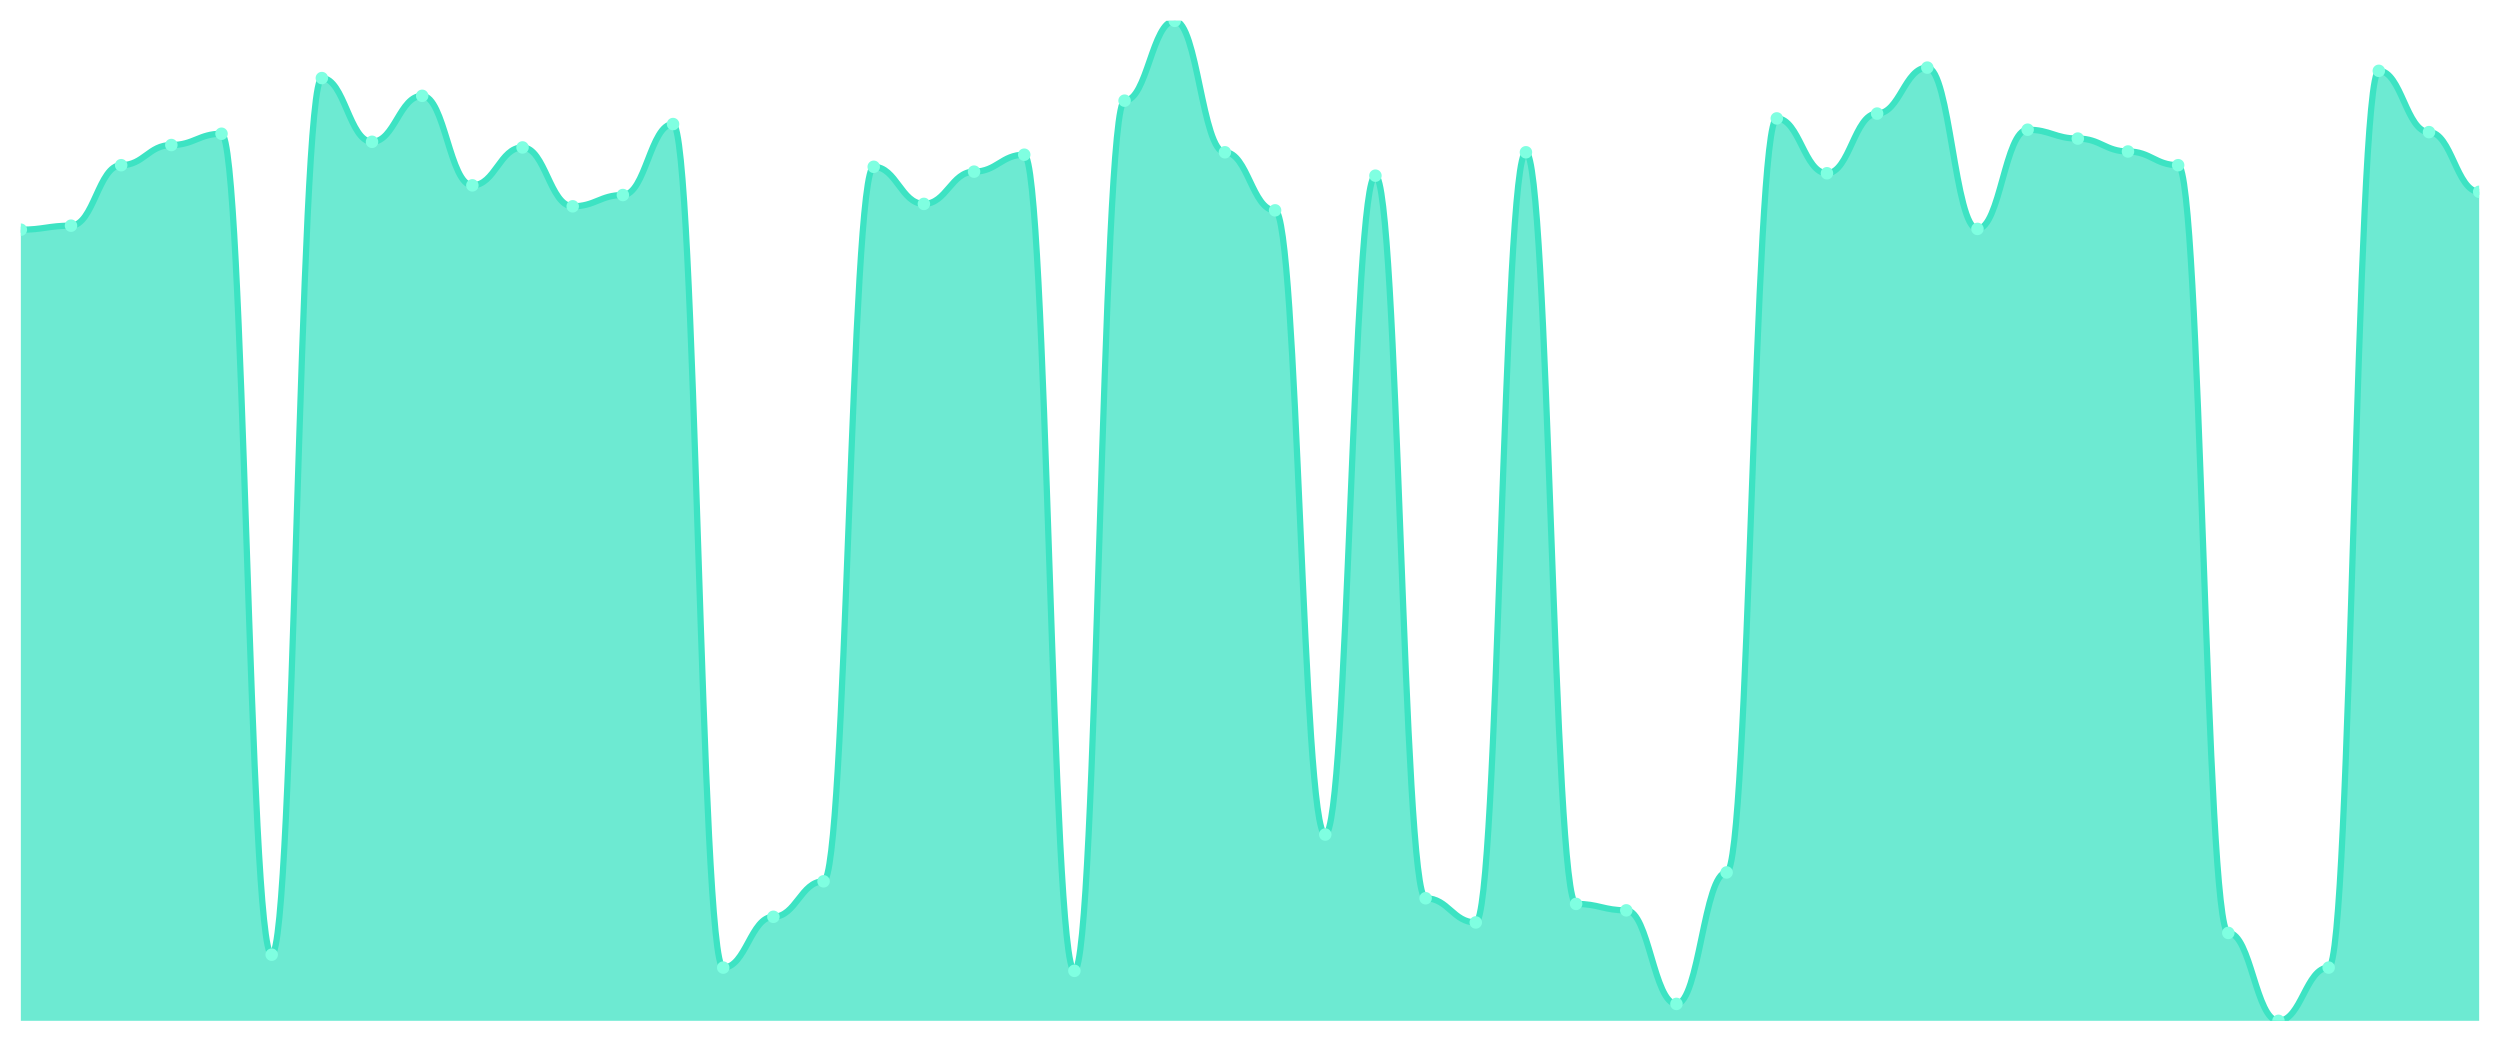
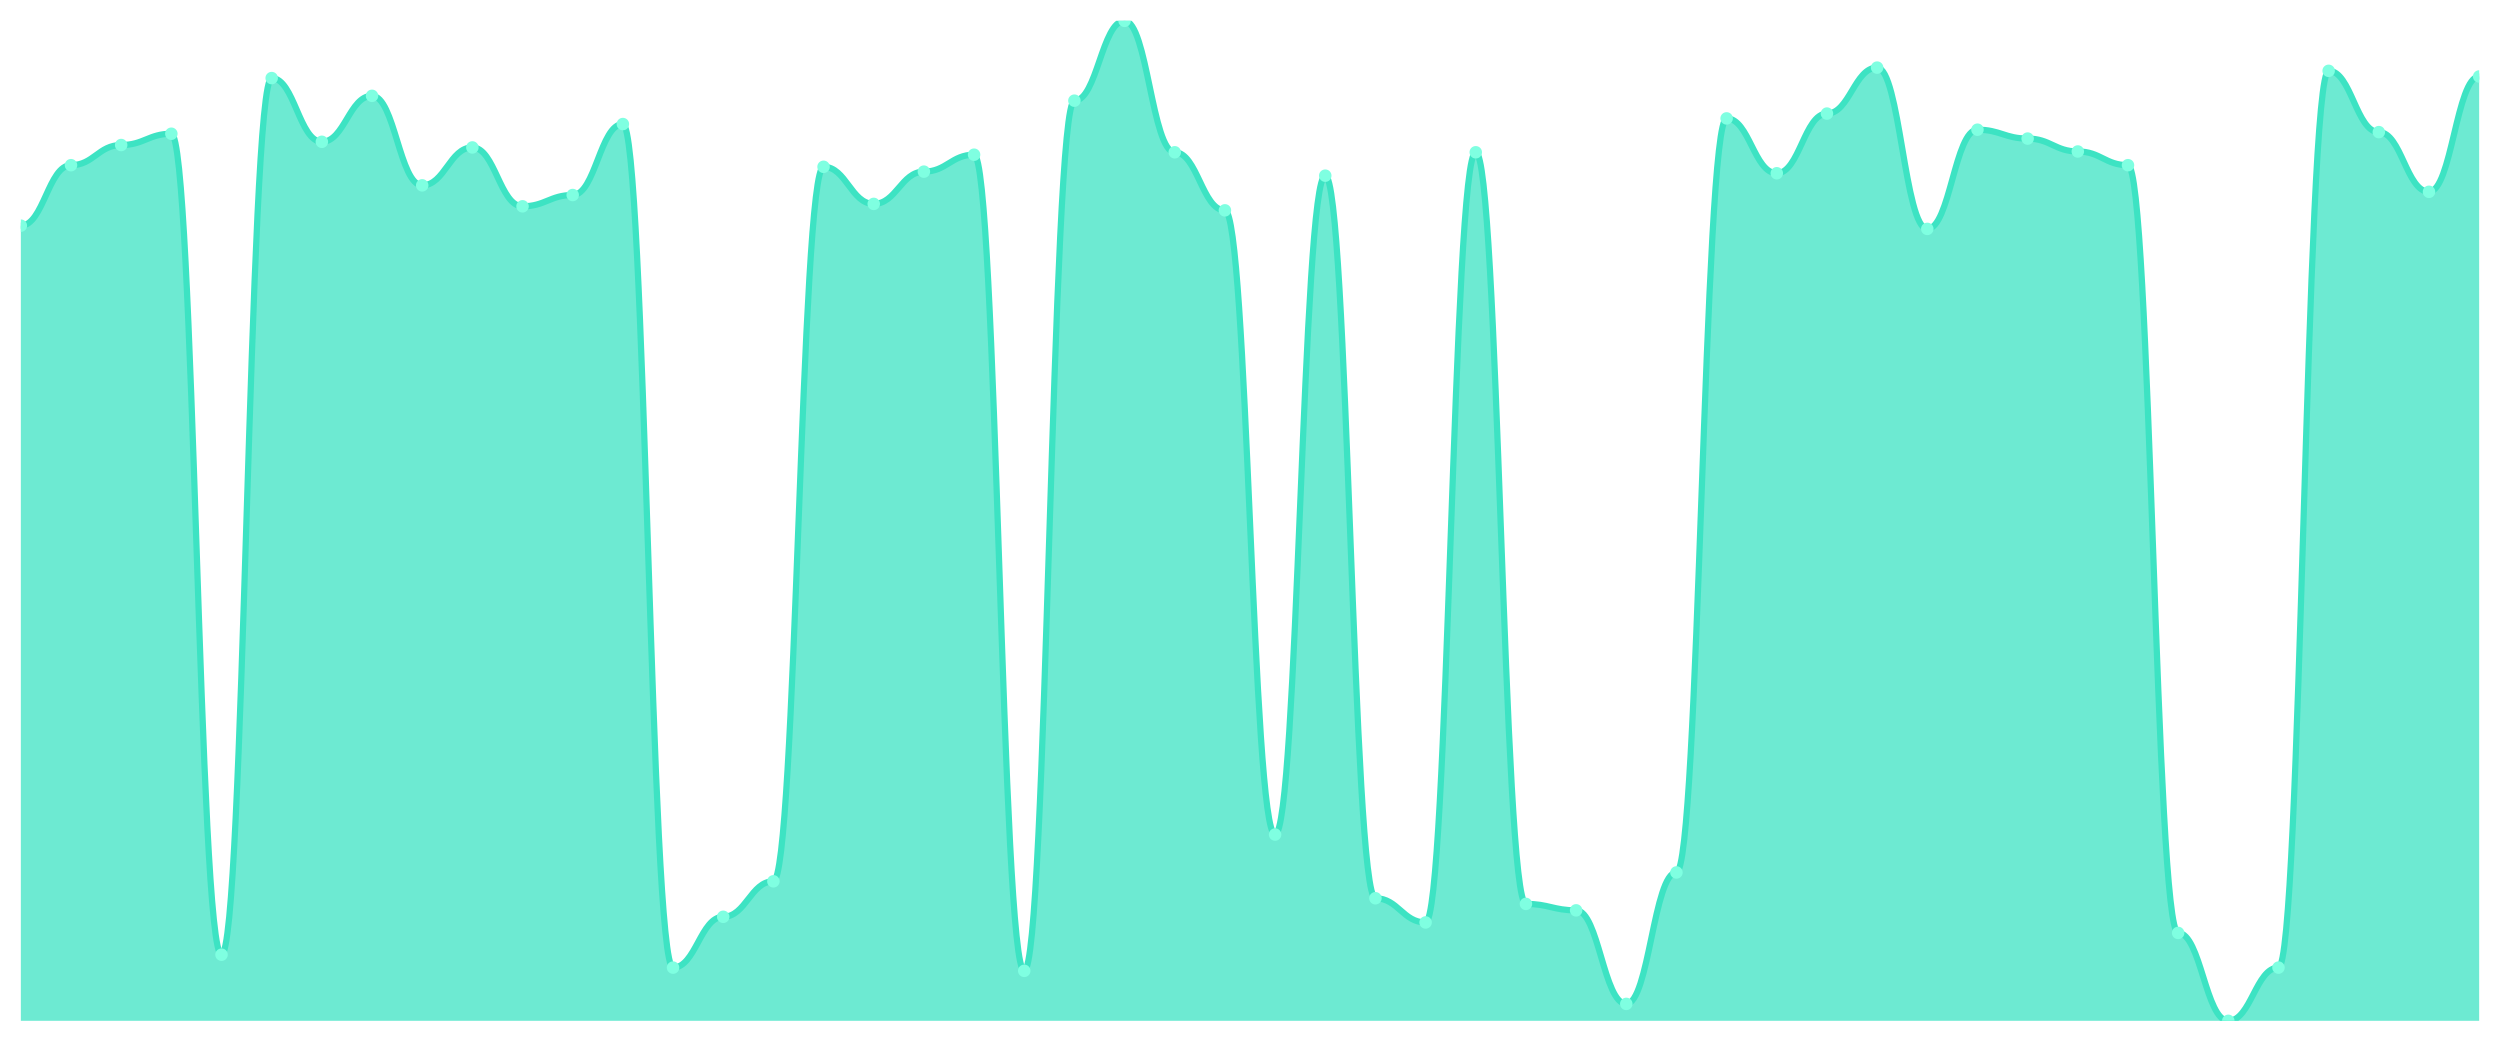
<svg xmlns="http://www.w3.org/2000/svg" viewBox="0 0 1200 500" width="1200" height="500">
  <defs>
    <clipPath id="c">
      <rect x="10" y="10" width="1180" height="480" />
    </clipPath>
  </defs>
  <rect width="1200" height="500" fill="none" />
  <g clip-path="url(#c)">
-     <path d="M 10,490 L 10,110.258 C 20.837,110.258 23.245,108.323 34.082,108.323 C 44.918,108.323 47.327,79.29 58.163,79.29 C 69,79.29 71.408,69.613 82.245,69.613 C 93.082,69.613 95.49,64.194 106.327,64.194 C 117.163,64.194 119.571,458.258 130.408,458.258 C 141.245,458.258 143.653,37.484 154.49,37.484 C 165.327,37.484 167.735,68.065 178.571,68.065 C 189.408,68.065 191.816,46 202.653,46 C 213.49,46 215.898,88.968 226.735,88.968 C 237.571,88.968 239.98,70.774 250.816,70.774 C 261.653,70.774 264.061,99.032 274.898,99.032 C 285.735,99.032 288.143,93.613 298.98,93.613 C 309.816,93.613 312.224,59.548 323.061,59.548 C 333.898,59.548 336.306,464.452 347.143,464.452 C 357.98,464.452 360.388,440.065 371.224,440.065 C 382.061,440.065 384.469,423.032 395.306,423.032 C 406.143,423.032 408.551,80.065 419.388,80.065 C 430.224,80.065 432.633,97.871 443.469,97.871 C 454.306,97.871 456.714,82.387 467.551,82.387 C 478.388,82.387 480.796,74.258 491.633,74.258 C 502.469,74.258 504.878,466 515.714,466 C 526.551,466 528.959,48.323 539.796,48.323 C 550.633,48.323 553.041,10 563.878,10 C 574.714,10 577.122,73.097 587.959,73.097 C 598.796,73.097 601.204,100.968 612.041,100.968 C 622.878,100.968 625.286,400.581 636.122,400.581 C 646.959,400.581 649.367,84.323 660.204,84.323 C 671.041,84.323 673.449,431.161 684.286,431.161 C 695.122,431.161 697.531,442.774 708.367,442.774 C 719.204,442.774 721.612,73.097 732.449,73.097 C 743.286,73.097 745.694,433.871 756.531,433.871 C 767.367,433.871 769.776,436.968 780.612,436.968 C 791.449,436.968 793.857,481.871 804.694,481.871 C 815.531,481.871 817.939,418.774 828.776,418.774 C 839.612,418.774 842.02,56.839 852.857,56.839 C 863.694,56.839 866.102,83.161 876.939,83.161 C 887.776,83.161 890.184,54.516 901.02,54.516 C 911.857,54.516 914.265,32.452 925.102,32.452 C 935.939,32.452 938.347,109.871 949.184,109.871 C 960.02,109.871 962.429,62.258 973.265,62.258 C 984.102,62.258 986.51,66.516 997.347,66.516 C 1008.184,66.516 1010.592,72.71 1021.429,72.71 C 1032.265,72.71 1034.673,79.29 1045.51,79.29 C 1056.347,79.29 1058.755,447.806 1069.592,447.806 C 1080.429,447.806 1082.837,490 1093.673,490 C 1104.51,490 1106.918,464.452 1117.755,464.452 C 1128.592,464.452 1131,34 1141.837,34 C 1152.673,34 1155.082,63.419 1165.918,63.419 C 1176.755,63.419 1179.163,92.065 1190,92.065 L 1190,490 Z" fill="rgba(61,227,195,0.75)" />
-     <path d="M 10,110.258 C 20.837,110.258 23.245,108.323 34.082,108.323 C 44.918,108.323 47.327,79.29 58.163,79.29 C 69,79.29 71.408,69.613 82.245,69.613 C 93.082,69.613 95.49,64.194 106.327,64.194 C 117.163,64.194 119.571,458.258 130.408,458.258 C 141.245,458.258 143.653,37.484 154.49,37.484 C 165.327,37.484 167.735,68.065 178.571,68.065 C 189.408,68.065 191.816,46 202.653,46 C 213.49,46 215.898,88.968 226.735,88.968 C 237.571,88.968 239.98,70.774 250.816,70.774 C 261.653,70.774 264.061,99.032 274.898,99.032 C 285.735,99.032 288.143,93.613 298.98,93.613 C 309.816,93.613 312.224,59.548 323.061,59.548 C 333.898,59.548 336.306,464.452 347.143,464.452 C 357.98,464.452 360.388,440.065 371.224,440.065 C 382.061,440.065 384.469,423.032 395.306,423.032 C 406.143,423.032 408.551,80.065 419.388,80.065 C 430.224,80.065 432.633,97.871 443.469,97.871 C 454.306,97.871 456.714,82.387 467.551,82.387 C 478.388,82.387 480.796,74.258 491.633,74.258 C 502.469,74.258 504.878,466 515.714,466 C 526.551,466 528.959,48.323 539.796,48.323 C 550.633,48.323 553.041,10 563.878,10 C 574.714,10 577.122,73.097 587.959,73.097 C 598.796,73.097 601.204,100.968 612.041,100.968 C 622.878,100.968 625.286,400.581 636.122,400.581 C 646.959,400.581 649.367,84.323 660.204,84.323 C 671.041,84.323 673.449,431.161 684.286,431.161 C 695.122,431.161 697.531,442.774 708.367,442.774 C 719.204,442.774 721.612,73.097 732.449,73.097 C 743.286,73.097 745.694,433.871 756.531,433.871 C 767.367,433.871 769.776,436.968 780.612,436.968 C 791.449,436.968 793.857,481.871 804.694,481.871 C 815.531,481.871 817.939,418.774 828.776,418.774 C 839.612,418.774 842.02,56.839 852.857,56.839 C 863.694,56.839 866.102,83.161 876.939,83.161 C 887.776,83.161 890.184,54.516 901.02,54.516 C 911.857,54.516 914.265,32.452 925.102,32.452 C 935.939,32.452 938.347,109.871 949.184,109.871 C 960.02,109.871 962.429,62.258 973.265,62.258 C 984.102,62.258 986.51,66.516 997.347,66.516 C 1008.184,66.516 1010.592,72.71 1021.429,72.71 C 1032.265,72.71 1034.673,79.29 1045.51,79.29 C 1056.347,79.29 1058.755,447.806 1069.592,447.806 C 1080.429,447.806 1082.837,490 1093.673,490 C 1104.51,490 1106.918,464.452 1117.755,464.452 C 1128.592,464.452 1131,34 1141.837,34 C 1152.673,34 1155.082,63.419 1165.918,63.419 C 1176.755,63.419 1179.163,92.065 1190,92.065" fill="none" stroke="#3de3c3" stroke-width="3" stroke-linecap="round" stroke-linejoin="round" />
-     <circle cx="10" cy="110.258" r="3" fill="#7fffe1" />
-     <circle cx="34.082" cy="108.323" r="3" fill="#7fffe1" />
-     <circle cx="58.163" cy="79.29" r="3" fill="#7fffe1" />
-     <circle cx="82.245" cy="69.613" r="3" fill="#7fffe1" />
-     <circle cx="106.327" cy="64.194" r="3" fill="#7fffe1" />
-     <circle cx="130.408" cy="458.258" r="3" fill="#7fffe1" />
-     <circle cx="154.49" cy="37.484" r="3" fill="#7fffe1" />
-     <circle cx="178.571" cy="68.065" r="3" fill="#7fffe1" />
-     <circle cx="202.653" cy="46" r="3" fill="#7fffe1" />
-     <circle cx="226.735" cy="88.968" r="3" fill="#7fffe1" />
-     <circle cx="250.816" cy="70.774" r="3" fill="#7fffe1" />
-     <circle cx="274.898" cy="99.032" r="3" fill="#7fffe1" />
-     <circle cx="298.98" cy="93.613" r="3" fill="#7fffe1" />
-     <circle cx="323.061" cy="59.548" r="3" fill="#7fffe1" />
-     <circle cx="347.143" cy="464.452" r="3" fill="#7fffe1" />
-     <circle cx="371.224" cy="440.065" r="3" fill="#7fffe1" />
-     <circle cx="395.306" cy="423.032" r="3" fill="#7fffe1" />
-     <circle cx="419.388" cy="80.065" r="3" fill="#7fffe1" />
-     <circle cx="443.469" cy="97.871" r="3" fill="#7fffe1" />
-     <circle cx="467.551" cy="82.387" r="3" fill="#7fffe1" />
-     <circle cx="491.633" cy="74.258" r="3" fill="#7fffe1" />
-     <circle cx="515.714" cy="466" r="3" fill="#7fffe1" />
-     <circle cx="539.796" cy="48.323" r="3" fill="#7fffe1" />
-     <circle cx="563.878" cy="10" r="3" fill="#7fffe1" />
-     <circle cx="587.959" cy="73.097" r="3" fill="#7fffe1" />
-     <circle cx="612.041" cy="100.968" r="3" fill="#7fffe1" />
-     <circle cx="636.122" cy="400.581" r="3" fill="#7fffe1" />
-     <circle cx="660.204" cy="84.323" r="3" fill="#7fffe1" />
-     <circle cx="684.286" cy="431.161" r="3" fill="#7fffe1" />
-     <circle cx="708.367" cy="442.774" r="3" fill="#7fffe1" />
-     <circle cx="732.449" cy="73.097" r="3" fill="#7fffe1" />
-     <circle cx="756.531" cy="433.871" r="3" fill="#7fffe1" />
-     <circle cx="780.612" cy="436.968" r="3" fill="#7fffe1" />
-     <circle cx="804.694" cy="481.871" r="3" fill="#7fffe1" />
-     <circle cx="828.776" cy="418.774" r="3" fill="#7fffe1" />
-     <circle cx="852.857" cy="56.839" r="3" fill="#7fffe1" />
-     <circle cx="876.939" cy="83.161" r="3" fill="#7fffe1" />
-     <circle cx="901.02" cy="54.516" r="3" fill="#7fffe1" />
-     <circle cx="925.102" cy="32.452" r="3" fill="#7fffe1" />
-     <circle cx="949.184" cy="109.871" r="3" fill="#7fffe1" />
-     <circle cx="973.265" cy="62.258" r="3" fill="#7fffe1" />
-     <circle cx="997.347" cy="66.516" r="3" fill="#7fffe1" />
-     <circle cx="1021.429" cy="72.71" r="3" fill="#7fffe1" />
-     <circle cx="1045.51" cy="79.29" r="3" fill="#7fffe1" />
-     <circle cx="1069.592" cy="447.806" r="3" fill="#7fffe1" />
-     <circle cx="1093.673" cy="490" r="3" fill="#7fffe1" />
-     <circle cx="1117.755" cy="464.452" r="3" fill="#7fffe1" />
-     <circle cx="1141.837" cy="34" r="3" fill="#7fffe1" />
-     <circle cx="1165.918" cy="63.419" r="3" fill="#7fffe1" />
-     <circle cx="1190" cy="92.065" r="3" fill="#7fffe1" />
+     <path d="M 10,490 L 10,108.323 C 20.837,108.323 23.245,79.29 34.082,79.29 C 44.918,79.29 47.327,69.613 58.163,69.613 C 69,69.613 71.408,64.194 82.245,64.194 C 93.082,64.194 95.49,458.258 106.327,458.258 C 117.163,458.258 119.571,37.484 130.408,37.484 C 141.245,37.484 143.653,68.065 154.49,68.065 C 165.327,68.065 167.735,46 178.571,46 C 189.408,46 191.816,88.968 202.653,88.968 C 213.49,88.968 215.898,70.774 226.735,70.774 C 237.571,70.774 239.98,99.032 250.816,99.032 C 261.653,99.032 264.061,93.613 274.898,93.613 C 285.735,93.613 288.143,59.548 298.98,59.548 C 309.816,59.548 312.224,464.452 323.061,464.452 C 333.898,464.452 336.306,440.065 347.143,440.065 C 357.98,440.065 360.388,423.032 371.224,423.032 C 382.061,423.032 384.469,80.065 395.306,80.065 C 406.143,80.065 408.551,97.871 419.388,97.871 C 430.224,97.871 432.633,82.387 443.469,82.387 C 454.306,82.387 456.714,74.258 467.551,74.258 C 478.388,74.258 480.796,466 491.633,466 C 502.469,466 504.878,48.323 515.714,48.323 C 526.551,48.323 528.959,10 539.796,10 C 550.633,10 553.041,73.097 563.878,73.097 C 574.714,73.097 577.122,100.968 587.959,100.968 C 598.796,100.968 601.204,400.581 612.041,400.581 C 622.878,400.581 625.286,84.323 636.122,84.323 C 646.959,84.323 649.367,431.161 660.204,431.161 C 671.041,431.161 673.449,442.774 684.286,442.774 C 695.122,442.774 697.531,73.097 708.367,73.097 C 719.204,73.097 721.612,433.871 732.449,433.871 C 743.286,433.871 745.694,436.968 756.531,436.968 C 767.367,436.968 769.776,481.871 780.612,481.871 C 791.449,481.871 793.857,418.774 804.694,418.774 C 815.531,418.774 817.939,56.839 828.776,56.839 C 839.612,56.839 842.02,83.161 852.857,83.161 C 863.694,83.161 866.102,54.516 876.939,54.516 C 887.776,54.516 890.184,32.452 901.02,32.452 C 911.857,32.452 914.265,109.871 925.102,109.871 C 935.939,109.871 938.347,62.258 949.184,62.258 C 960.02,62.258 962.429,66.516 973.265,66.516 C 984.102,66.516 986.51,72.71 997.347,72.71 C 1008.184,72.71 1010.592,79.29 1021.429,79.29 C 1032.265,79.29 1034.673,447.806 1045.51,447.806 C 1056.347,447.806 1058.755,490 1069.592,490 C 1080.429,490 1082.837,464.452 1093.673,464.452 C 1104.51,464.452 1106.918,34 1117.755,34 C 1128.592,34 1131,63.419 1141.837,63.419 C 1152.673,63.419 1155.082,92.065 1165.918,92.065 C 1176.755,92.065 1179.163,36.71 1190,36.71 L 1190,490 Z" fill="rgba(61,227,195,0.75)" />
+     <path d="M 10,108.323 C 20.837,108.323 23.245,79.29 34.082,79.29 C 44.918,79.29 47.327,69.613 58.163,69.613 C 69,69.613 71.408,64.194 82.245,64.194 C 93.082,64.194 95.49,458.258 106.327,458.258 C 117.163,458.258 119.571,37.484 130.408,37.484 C 141.245,37.484 143.653,68.065 154.49,68.065 C 165.327,68.065 167.735,46 178.571,46 C 189.408,46 191.816,88.968 202.653,88.968 C 213.49,88.968 215.898,70.774 226.735,70.774 C 237.571,70.774 239.98,99.032 250.816,99.032 C 261.653,99.032 264.061,93.613 274.898,93.613 C 285.735,93.613 288.143,59.548 298.98,59.548 C 309.816,59.548 312.224,464.452 323.061,464.452 C 333.898,464.452 336.306,440.065 347.143,440.065 C 357.98,440.065 360.388,423.032 371.224,423.032 C 382.061,423.032 384.469,80.065 395.306,80.065 C 406.143,80.065 408.551,97.871 419.388,97.871 C 430.224,97.871 432.633,82.387 443.469,82.387 C 454.306,82.387 456.714,74.258 467.551,74.258 C 478.388,74.258 480.796,466 491.633,466 C 502.469,466 504.878,48.323 515.714,48.323 C 526.551,48.323 528.959,10 539.796,10 C 550.633,10 553.041,73.097 563.878,73.097 C 574.714,73.097 577.122,100.968 587.959,100.968 C 598.796,100.968 601.204,400.581 612.041,400.581 C 622.878,400.581 625.286,84.323 636.122,84.323 C 646.959,84.323 649.367,431.161 660.204,431.161 C 671.041,431.161 673.449,442.774 684.286,442.774 C 695.122,442.774 697.531,73.097 708.367,73.097 C 719.204,73.097 721.612,433.871 732.449,433.871 C 743.286,433.871 745.694,436.968 756.531,436.968 C 767.367,436.968 769.776,481.871 780.612,481.871 C 791.449,481.871 793.857,418.774 804.694,418.774 C 815.531,418.774 817.939,56.839 828.776,56.839 C 839.612,56.839 842.02,83.161 852.857,83.161 C 863.694,83.161 866.102,54.516 876.939,54.516 C 887.776,54.516 890.184,32.452 901.02,32.452 C 911.857,32.452 914.265,109.871 925.102,109.871 C 935.939,109.871 938.347,62.258 949.184,62.258 C 960.02,62.258 962.429,66.516 973.265,66.516 C 984.102,66.516 986.51,72.71 997.347,72.71 C 1008.184,72.71 1010.592,79.29 1021.429,79.29 C 1032.265,79.29 1034.673,447.806 1045.51,447.806 C 1056.347,447.806 1058.755,490 1069.592,490 C 1080.429,490 1082.837,464.452 1093.673,464.452 C 1104.51,464.452 1106.918,34 1117.755,34 C 1128.592,34 1131,63.419 1141.837,63.419 C 1152.673,63.419 1155.082,92.065 1165.918,92.065 C 1176.755,92.065 1179.163,36.71 1190,36.71" fill="none" stroke="#3de3c3" stroke-width="3" stroke-linecap="round" stroke-linejoin="round" />
+     <circle cx="10" cy="108.323" r="3" fill="#7fffe1" />
+     <circle cx="34.082" cy="79.29" r="3" fill="#7fffe1" />
+     <circle cx="58.163" cy="69.613" r="3" fill="#7fffe1" />
+     <circle cx="82.245" cy="64.194" r="3" fill="#7fffe1" />
+     <circle cx="106.327" cy="458.258" r="3" fill="#7fffe1" />
+     <circle cx="130.408" cy="37.484" r="3" fill="#7fffe1" />
+     <circle cx="154.49" cy="68.065" r="3" fill="#7fffe1" />
+     <circle cx="178.571" cy="46" r="3" fill="#7fffe1" />
+     <circle cx="202.653" cy="88.968" r="3" fill="#7fffe1" />
+     <circle cx="226.735" cy="70.774" r="3" fill="#7fffe1" />
+     <circle cx="250.816" cy="99.032" r="3" fill="#7fffe1" />
+     <circle cx="274.898" cy="93.613" r="3" fill="#7fffe1" />
+     <circle cx="298.98" cy="59.548" r="3" fill="#7fffe1" />
+     <circle cx="323.061" cy="464.452" r="3" fill="#7fffe1" />
+     <circle cx="347.143" cy="440.065" r="3" fill="#7fffe1" />
+     <circle cx="371.224" cy="423.032" r="3" fill="#7fffe1" />
+     <circle cx="395.306" cy="80.065" r="3" fill="#7fffe1" />
+     <circle cx="419.388" cy="97.871" r="3" fill="#7fffe1" />
+     <circle cx="443.469" cy="82.387" r="3" fill="#7fffe1" />
+     <circle cx="467.551" cy="74.258" r="3" fill="#7fffe1" />
+     <circle cx="491.633" cy="466" r="3" fill="#7fffe1" />
+     <circle cx="515.714" cy="48.323" r="3" fill="#7fffe1" />
+     <circle cx="539.796" cy="10" r="3" fill="#7fffe1" />
+     <circle cx="563.878" cy="73.097" r="3" fill="#7fffe1" />
+     <circle cx="587.959" cy="100.968" r="3" fill="#7fffe1" />
+     <circle cx="612.041" cy="400.581" r="3" fill="#7fffe1" />
+     <circle cx="636.122" cy="84.323" r="3" fill="#7fffe1" />
+     <circle cx="660.204" cy="431.161" r="3" fill="#7fffe1" />
+     <circle cx="684.286" cy="442.774" r="3" fill="#7fffe1" />
+     <circle cx="708.367" cy="73.097" r="3" fill="#7fffe1" />
+     <circle cx="732.449" cy="433.871" r="3" fill="#7fffe1" />
+     <circle cx="756.531" cy="436.968" r="3" fill="#7fffe1" />
+     <circle cx="780.612" cy="481.871" r="3" fill="#7fffe1" />
+     <circle cx="804.694" cy="418.774" r="3" fill="#7fffe1" />
+     <circle cx="828.776" cy="56.839" r="3" fill="#7fffe1" />
+     <circle cx="852.857" cy="83.161" r="3" fill="#7fffe1" />
+     <circle cx="876.939" cy="54.516" r="3" fill="#7fffe1" />
+     <circle cx="901.02" cy="32.452" r="3" fill="#7fffe1" />
+     <circle cx="925.102" cy="109.871" r="3" fill="#7fffe1" />
+     <circle cx="949.184" cy="62.258" r="3" fill="#7fffe1" />
+     <circle cx="973.265" cy="66.516" r="3" fill="#7fffe1" />
+     <circle cx="997.347" cy="72.71" r="3" fill="#7fffe1" />
+     <circle cx="1021.429" cy="79.29" r="3" fill="#7fffe1" />
+     <circle cx="1045.51" cy="447.806" r="3" fill="#7fffe1" />
+     <circle cx="1069.592" cy="490" r="3" fill="#7fffe1" />
+     <circle cx="1093.673" cy="464.452" r="3" fill="#7fffe1" />
+     <circle cx="1117.755" cy="34" r="3" fill="#7fffe1" />
+     <circle cx="1141.837" cy="63.419" r="3" fill="#7fffe1" />
+     <circle cx="1165.918" cy="92.065" r="3" fill="#7fffe1" />
+     <circle cx="1190" cy="36.71" r="3" fill="#7fffe1" />
  </g>
</svg>
